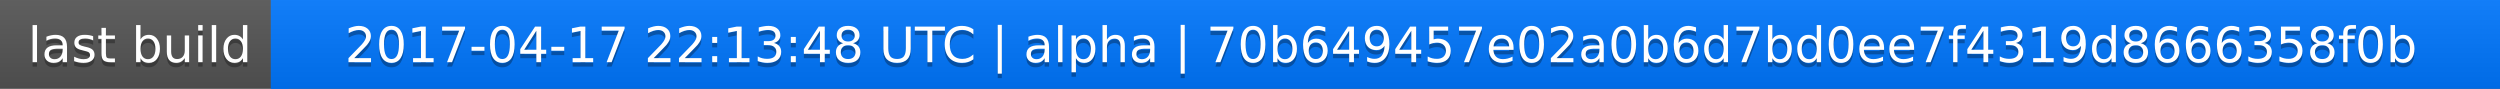
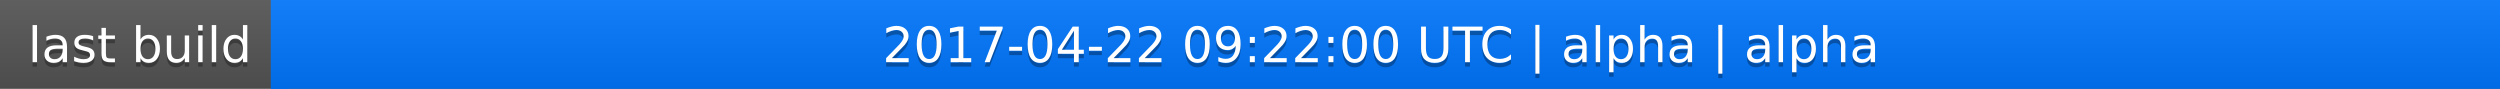
<svg xmlns="http://www.w3.org/2000/svg" width="563" height="20">
  <linearGradient id="a" x2="0" y2="100%">
    <stop offset="0" stop-color="#bbb" stop-opacity=".1" />
    <stop offset="1" stop-opacity=".1" />
  </linearGradient>
  <rect rx="0" width="563" height="20" fill="#555" />
  <rect rx="0" x="61" width="502" height="20" fill="#07f" />
  <path fill="#07f" d="M61 0h4v20h-4z" />
  <rect rx="0" width="563" height="20" fill="url(#a)" />
  <g fill="#fff" text-anchor="middle" font-family="DejaVu Sans,Verdana,Geneva,sans-serif" font-size="11">
    <text x="31.5" y="15" fill="#010101" fill-opacity=".3">last build</text>
    <text x="31.5" y="14">last build</text>
-     <text x="311" y="15" fill="#010101" fill-opacity=".3">2017-04-17 22:13:48 UTC | alpha | 70b649457e02a0b6d7bd0ee7f4319d8666358f0b</text>
-     <text x="311" y="14">2017-04-17 22:13:48 UTC | alpha | 70b649457e02a0b6d7bd0ee7f4319d8666358f0b</text>
+     <text x="311" y="15" fill="#010101" fill-opacity=".3">2017-04-22 09:22:00 UTC | alpha | alpha</text>
+     <text x="311" y="14">2017-04-22 09:22:00 UTC | alpha | alpha</text>
  </g>
</svg>
